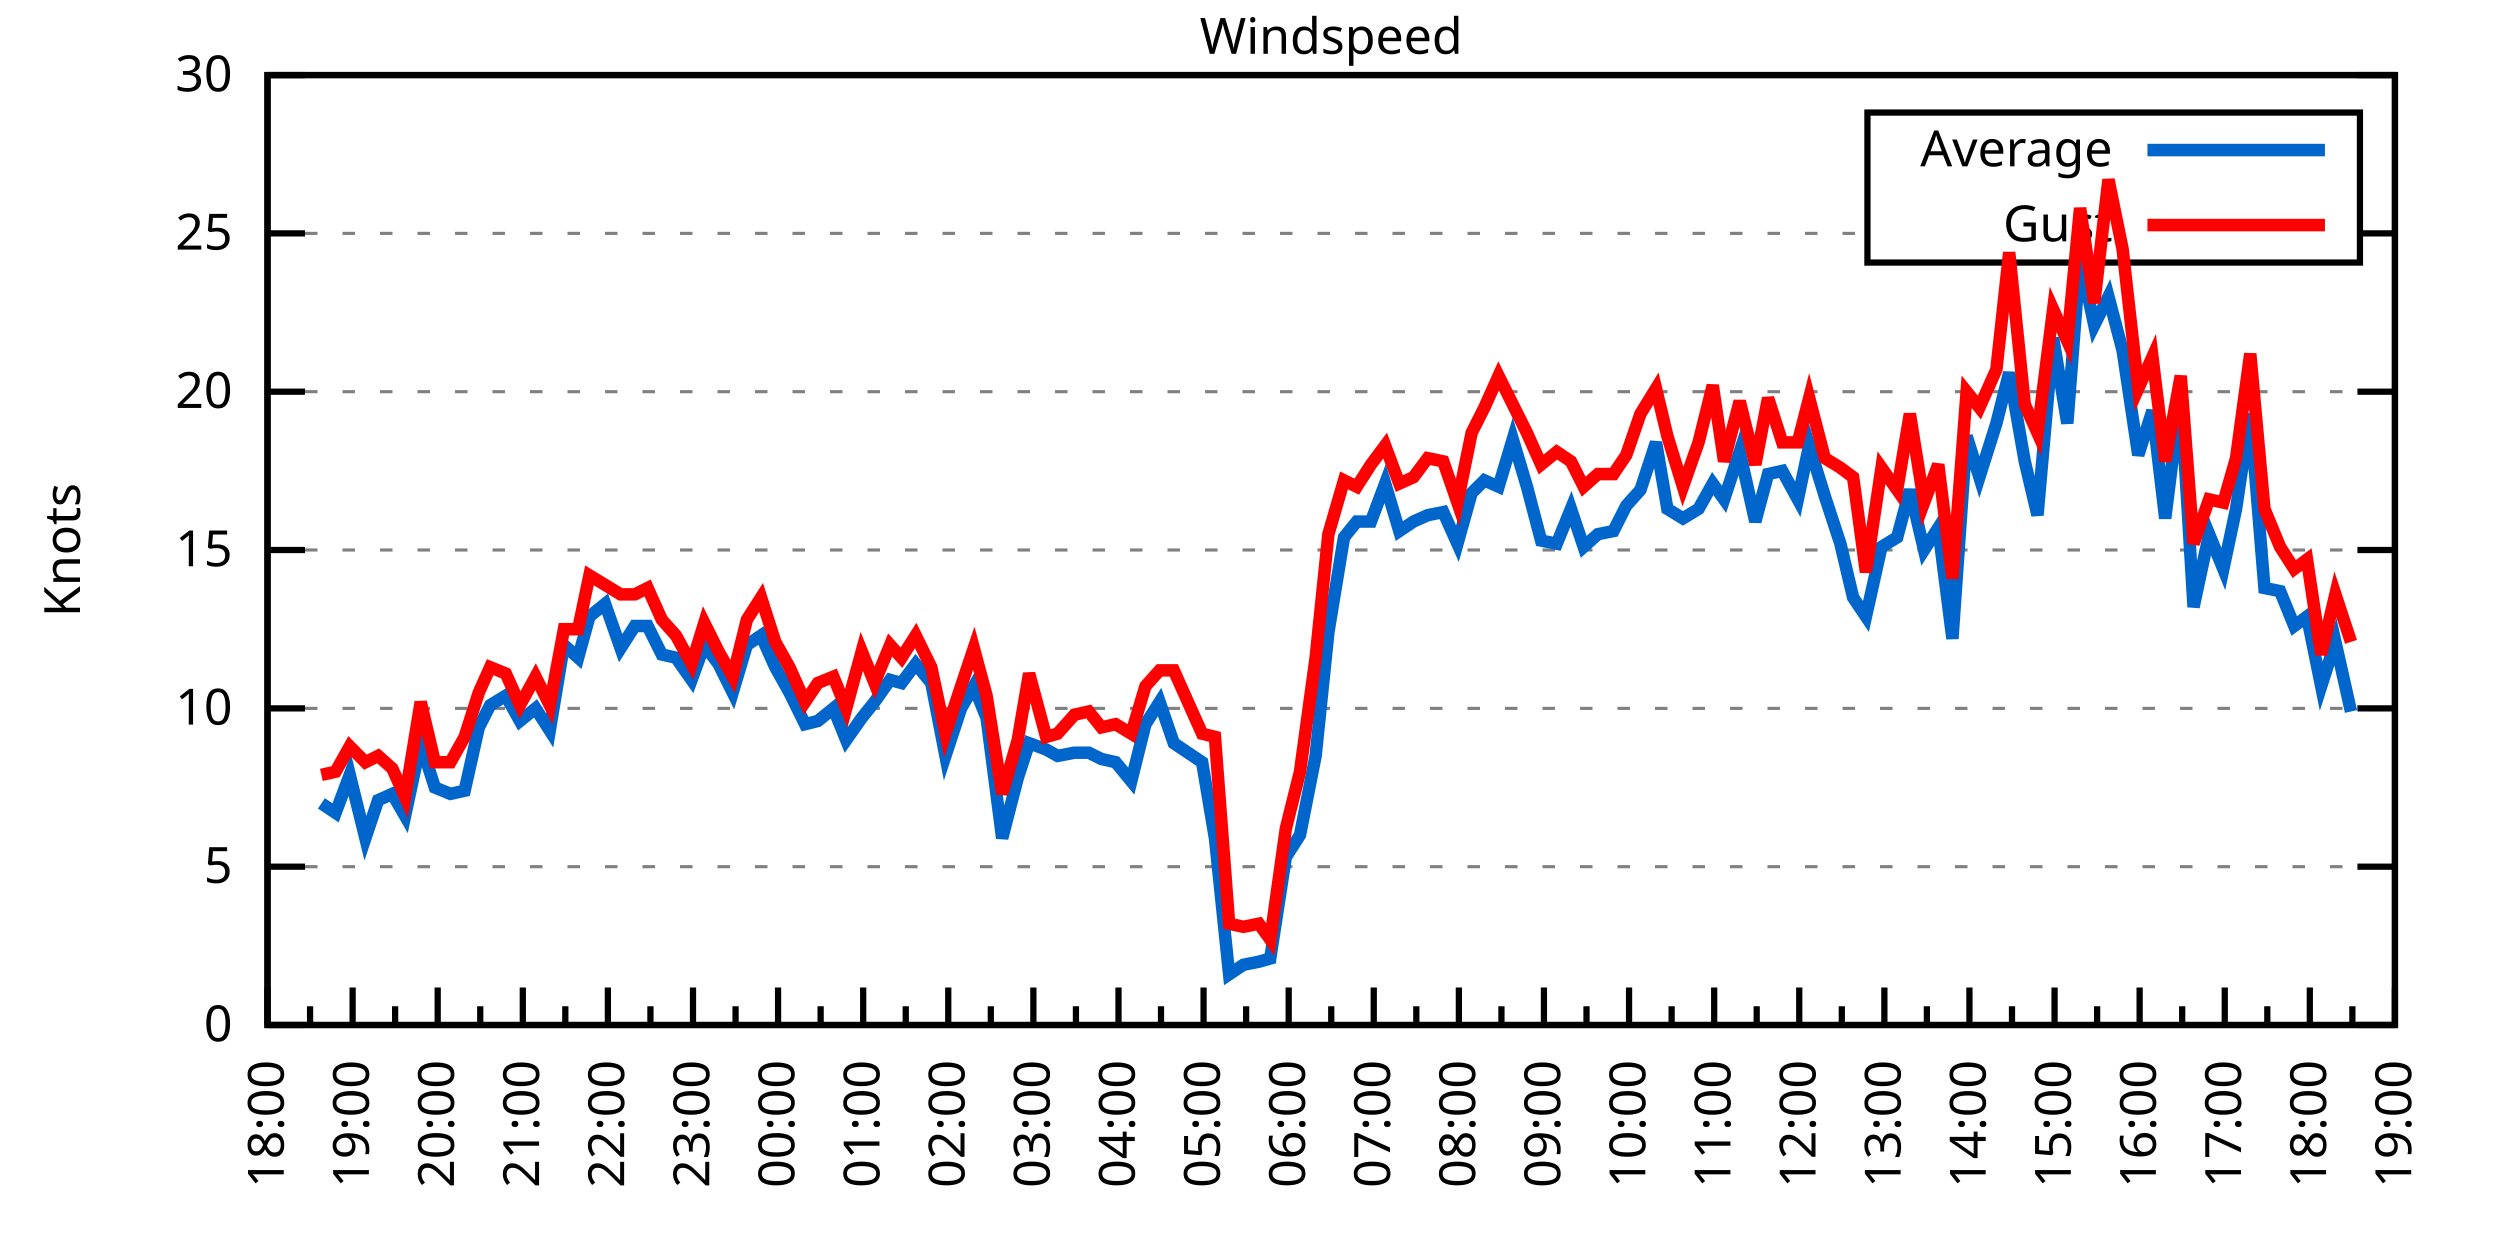
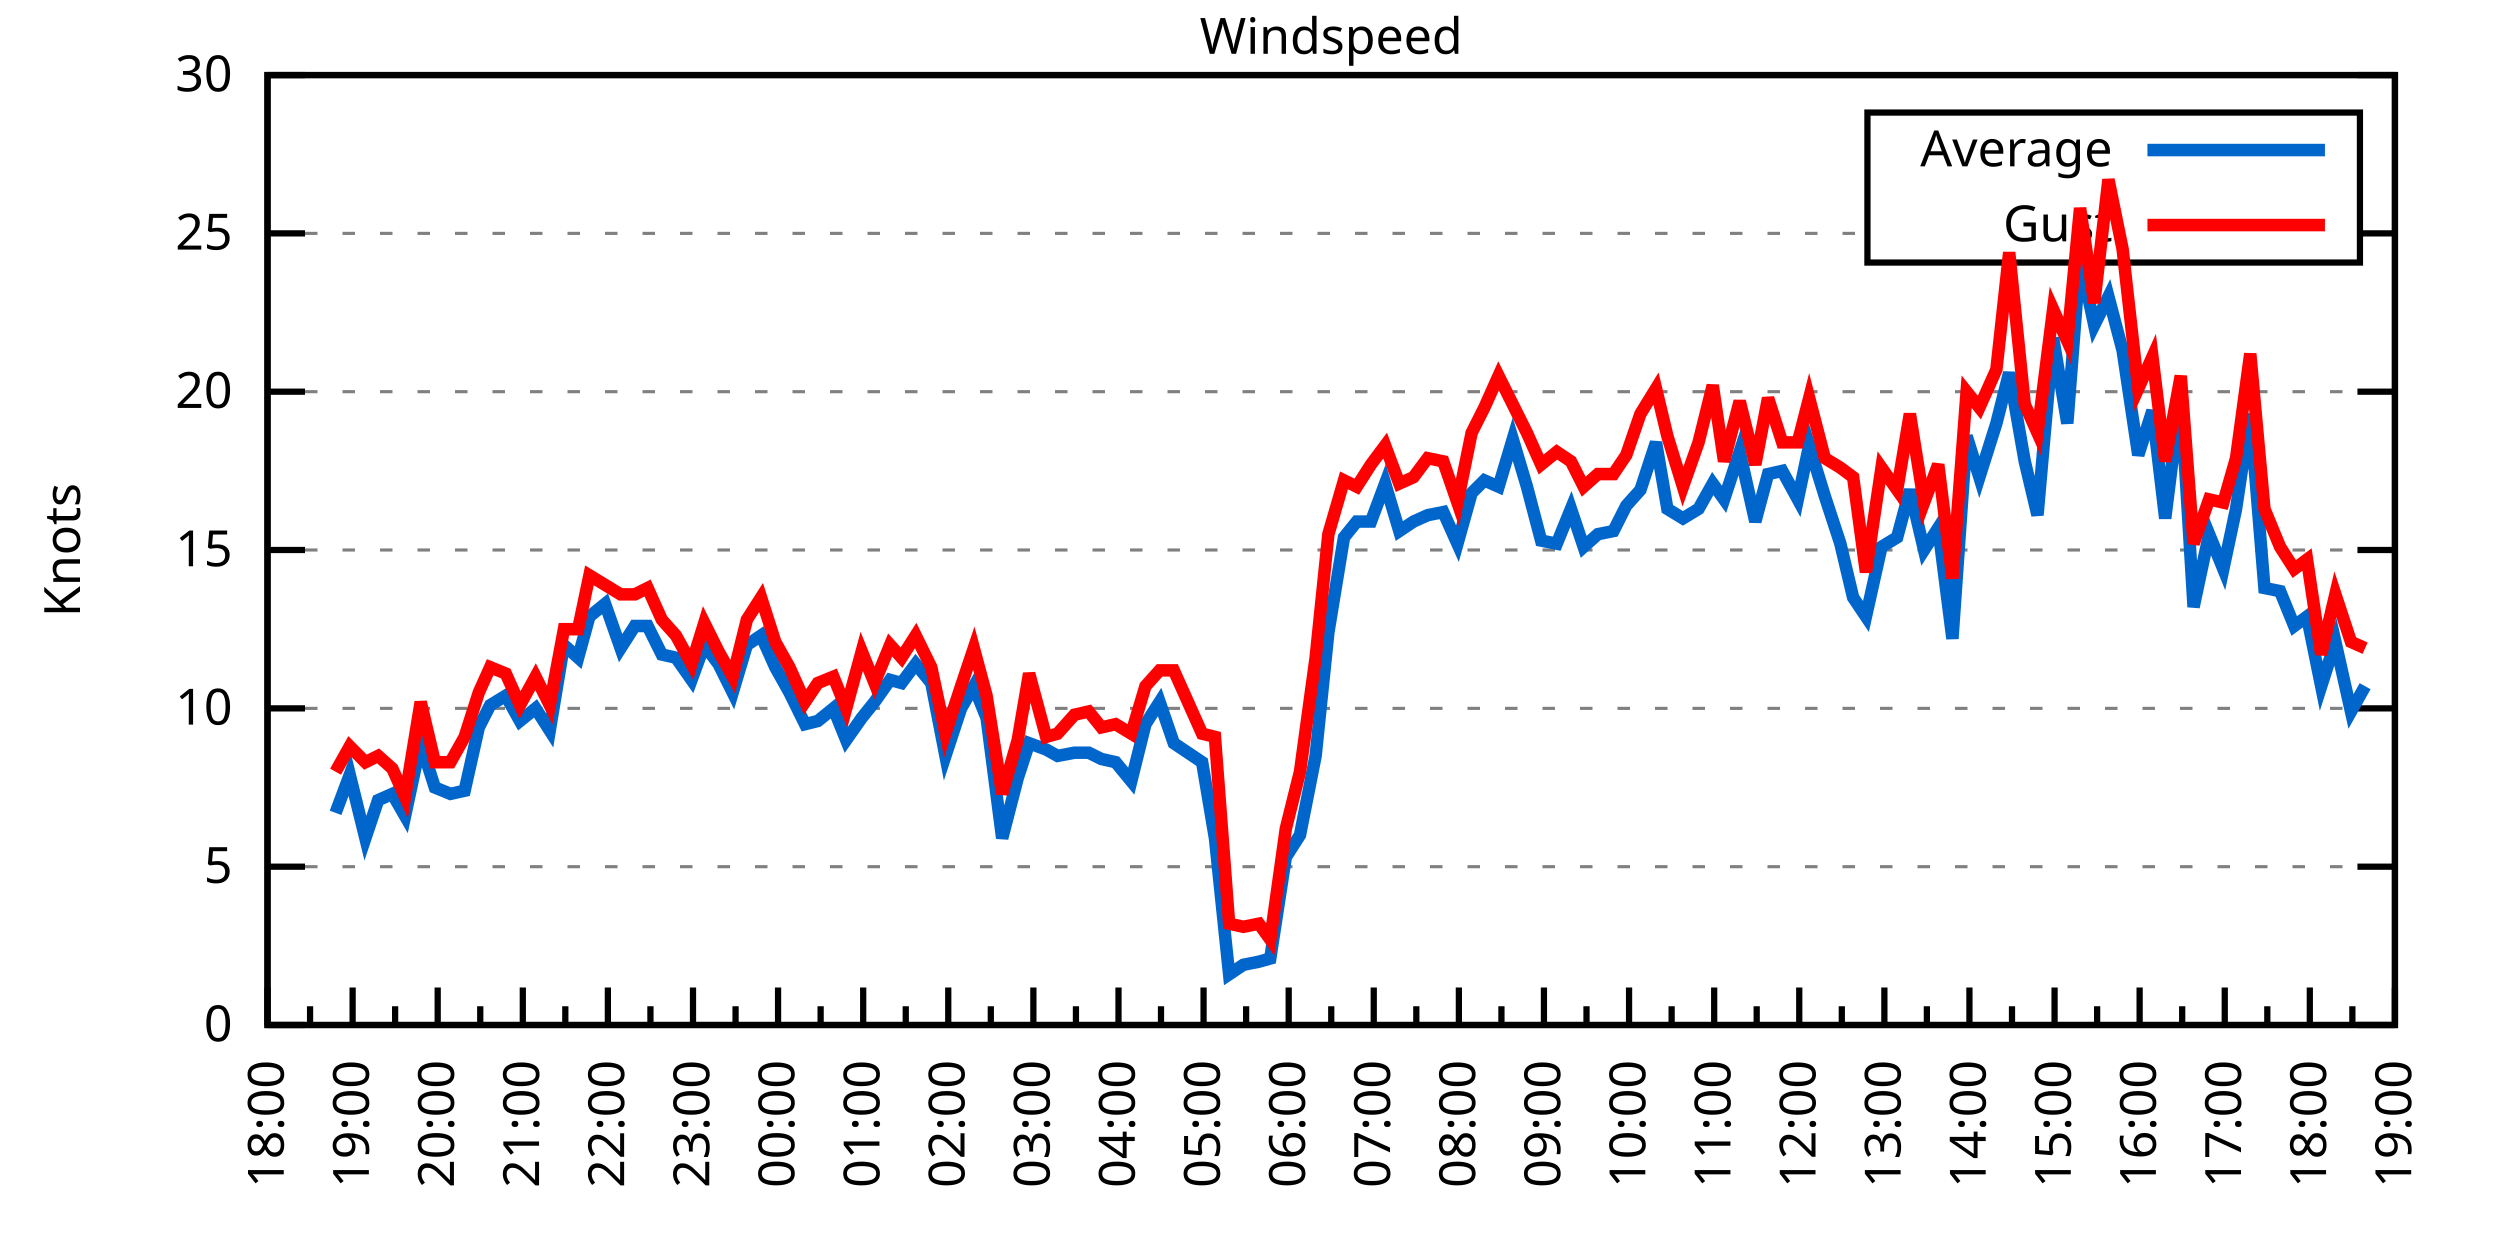
<svg xmlns="http://www.w3.org/2000/svg" xmlns:xlink="http://www.w3.org/1999/xlink" width="400" height="200" viewBox="0 0 400 200">
  <g id="gnuplot_canvas">
    <rect x="0" y="0" width="400" height="200" fill="none" />
    <defs>
      <circle id="gpDot" r="0.5" stroke-width="0.5" stroke="currentColor" />
      <path id="gpPt0" stroke-width="0.333" stroke="currentColor" d="M-1,0 h2 M0,-1 v2" />
      <path id="gpPt1" stroke-width="0.333" stroke="currentColor" d="M-1,-1 L1,1 M1,-1 L-1,1" />
      <path id="gpPt2" stroke-width="0.333" stroke="currentColor" d="M-1,0 L1,0 M0,-1 L0,1 M-1,-1 L1,1 M-1,1 L1,-1" />
      <rect id="gpPt3" stroke-width="0.333" stroke="currentColor" x="-1" y="-1" width="2" height="2" />
      <rect id="gpPt4" stroke-width="0.333" stroke="currentColor" fill="currentColor" x="-1" y="-1" width="2" height="2" />
      <circle id="gpPt5" stroke-width="0.333" stroke="currentColor" cx="0" cy="0" r="1" />
      <use xlink:href="#gpPt5" id="gpPt6" fill="currentColor" stroke="none" />
      <path id="gpPt7" stroke-width="0.333" stroke="currentColor" d="M0,-1.33 L-1.33,0.67 L1.33,0.67 z" />
      <use xlink:href="#gpPt7" id="gpPt8" fill="currentColor" stroke="none" />
      <use xlink:href="#gpPt7" id="gpPt9" stroke="currentColor" transform="rotate(180)" />
      <use xlink:href="#gpPt9" id="gpPt10" fill="currentColor" stroke="none" />
      <use xlink:href="#gpPt3" id="gpPt11" stroke="currentColor" transform="rotate(45)" />
      <use xlink:href="#gpPt11" id="gpPt12" fill="currentColor" stroke="none" />
      <path id="gpPt13" stroke-width="0.333" stroke="currentColor" d="M0,1.330 L1.265,0.411 L0.782,-1.067 L-0.782,-1.076 L-1.265,0.411 z" />
      <use xlink:href="#gpPt13" id="gpPt14" fill="currentColor" stroke="none" />
      <filter id="textbox" filterUnits="objectBoundingBox" x="0" y="0" height="1" width="1">
        <feFlood flood-color="white" flood-opacity="1" result="bgnd" />
        <feComposite in="SourceGraphic" in2="bgnd" operator="atop" />
      </filter>
      <filter id="greybox" filterUnits="objectBoundingBox" x="0" y="0" height="1" width="1">
        <feFlood flood-color="lightgrey" flood-opacity="1" result="grey" />
        <feComposite in="SourceGraphic" in2="grey" operator="atop" />
      </filter>
    </defs>
    <g fill="none" color="white" stroke="currentColor" stroke-width="1.00" stroke-linecap="butt" stroke-linejoin="miter">
</g>
    <g fill="none" color="black" stroke="currentColor" stroke-width="1.00" stroke-linecap="butt" stroke-linejoin="miter">
      <g stroke="none" shape-rendering="crispEdges">
        <polygon fill="rgb(255, 255, 255)" points="42.80,164.00 383.18,164.00 383.18,12.02 42.80,12.02 " />
      </g>
    </g>
    <g fill="none" color="black" stroke="currentColor" stroke-width="1.00" stroke-linecap="butt" stroke-linejoin="miter">
</g>
    <g fill="none" color="black" stroke="black" stroke-width="0.50" stroke-linecap="butt" stroke-linejoin="miter">
</g>
    <g fill="none" color="gray" stroke="currentColor" stroke-width="0.50" stroke-linecap="butt" stroke-linejoin="miter">
      <path stroke="gray" stroke-dasharray="2,4" class="gridline" d="M42.80,164.00 L383.19,164.00  " />
    </g>
    <g fill="none" color="gray" stroke="gray" stroke-width="1.00" stroke-linecap="butt" stroke-linejoin="miter">
</g>
    <g fill="none" color="black" stroke="currentColor" stroke-width="1.00" stroke-linecap="butt" stroke-linejoin="miter">
      <path stroke="black" d="M42.80,164.00 L48.80,164.00 M383.19,164.00 L377.19,164.00  " />
      <g transform="translate(37.20,166.60)" stroke="none" fill="black" font-family="Sans" font-size="8.00" text-anchor="end">
        <text>
          <tspan font-family="Sans"> 0</tspan>
        </text>
      </g>
    </g>
    <g fill="none" color="black" stroke="currentColor" stroke-width="1.00" stroke-linecap="butt" stroke-linejoin="miter">
</g>
    <g fill="none" color="black" stroke="black" stroke-width="0.50" stroke-linecap="butt" stroke-linejoin="miter">
</g>
    <g fill="none" color="gray" stroke="currentColor" stroke-width="0.50" stroke-linecap="butt" stroke-linejoin="miter">
      <path stroke="gray" stroke-dasharray="2,4" class="gridline" d="M42.80,138.67 L383.19,138.67  " />
    </g>
    <g fill="none" color="gray" stroke="gray" stroke-width="1.00" stroke-linecap="butt" stroke-linejoin="miter">
</g>
    <g fill="none" color="black" stroke="currentColor" stroke-width="1.00" stroke-linecap="butt" stroke-linejoin="miter">
      <path stroke="black" d="M42.80,138.67 L48.80,138.67 M383.19,138.67 L377.19,138.67  " />
      <g transform="translate(37.20,141.27)" stroke="none" fill="black" font-family="Sans" font-size="8.00" text-anchor="end">
        <text>
          <tspan font-family="Sans"> 5</tspan>
        </text>
      </g>
    </g>
    <g fill="none" color="black" stroke="currentColor" stroke-width="1.00" stroke-linecap="butt" stroke-linejoin="miter">
</g>
    <g fill="none" color="black" stroke="black" stroke-width="0.50" stroke-linecap="butt" stroke-linejoin="miter">
</g>
    <g fill="none" color="gray" stroke="currentColor" stroke-width="0.50" stroke-linecap="butt" stroke-linejoin="miter">
      <path stroke="gray" stroke-dasharray="2,4" class="gridline" d="M42.80,113.34 L383.19,113.34  " />
    </g>
    <g fill="none" color="gray" stroke="gray" stroke-width="1.00" stroke-linecap="butt" stroke-linejoin="miter">
</g>
    <g fill="none" color="black" stroke="currentColor" stroke-width="1.00" stroke-linecap="butt" stroke-linejoin="miter">
      <path stroke="black" d="M42.80,113.34 L48.80,113.34 M383.19,113.34 L377.19,113.34  " />
      <g transform="translate(37.20,115.94)" stroke="none" fill="black" font-family="Sans" font-size="8.00" text-anchor="end">
        <text>
          <tspan font-family="Sans"> 10</tspan>
        </text>
      </g>
    </g>
    <g fill="none" color="black" stroke="currentColor" stroke-width="1.00" stroke-linecap="butt" stroke-linejoin="miter">
</g>
    <g fill="none" color="black" stroke="black" stroke-width="0.50" stroke-linecap="butt" stroke-linejoin="miter">
</g>
    <g fill="none" color="gray" stroke="currentColor" stroke-width="0.50" stroke-linecap="butt" stroke-linejoin="miter">
      <path stroke="gray" stroke-dasharray="2,4" class="gridline" d="M42.80,88.00 L383.19,88.00  " />
    </g>
    <g fill="none" color="gray" stroke="gray" stroke-width="1.00" stroke-linecap="butt" stroke-linejoin="miter">
</g>
    <g fill="none" color="black" stroke="currentColor" stroke-width="1.00" stroke-linecap="butt" stroke-linejoin="miter">
      <path stroke="black" d="M42.80,88.00 L48.80,88.00 M383.19,88.00 L377.19,88.00  " />
      <g transform="translate(37.20,90.60)" stroke="none" fill="black" font-family="Sans" font-size="8.00" text-anchor="end">
        <text>
          <tspan font-family="Sans"> 15</tspan>
        </text>
      </g>
    </g>
    <g fill="none" color="black" stroke="currentColor" stroke-width="1.00" stroke-linecap="butt" stroke-linejoin="miter">
</g>
    <g fill="none" color="black" stroke="black" stroke-width="0.50" stroke-linecap="butt" stroke-linejoin="miter">
</g>
    <g fill="none" color="gray" stroke="currentColor" stroke-width="0.50" stroke-linecap="butt" stroke-linejoin="miter">
      <path stroke="gray" stroke-dasharray="2,4" class="gridline" d="M42.80,62.67 L383.19,62.67  " />
    </g>
    <g fill="none" color="gray" stroke="gray" stroke-width="1.00" stroke-linecap="butt" stroke-linejoin="miter">
</g>
    <g fill="none" color="black" stroke="currentColor" stroke-width="1.00" stroke-linecap="butt" stroke-linejoin="miter">
      <path stroke="black" d="M42.80,62.67 L48.80,62.67 M383.19,62.67 L377.19,62.67  " />
      <g transform="translate(37.20,65.27)" stroke="none" fill="black" font-family="Sans" font-size="8.00" text-anchor="end">
        <text>
          <tspan font-family="Sans"> 20</tspan>
        </text>
      </g>
    </g>
    <g fill="none" color="black" stroke="currentColor" stroke-width="1.00" stroke-linecap="butt" stroke-linejoin="miter">
</g>
    <g fill="none" color="black" stroke="black" stroke-width="0.50" stroke-linecap="butt" stroke-linejoin="miter">
</g>
    <g fill="none" color="gray" stroke="currentColor" stroke-width="0.50" stroke-linecap="butt" stroke-linejoin="miter">
      <path stroke="gray" stroke-dasharray="2,4" class="gridline" d="M42.80,37.34 L298.79,37.34 M377.59,37.34 L383.19,37.34  " />
    </g>
    <g fill="none" color="gray" stroke="gray" stroke-width="1.00" stroke-linecap="butt" stroke-linejoin="miter">
</g>
    <g fill="none" color="black" stroke="currentColor" stroke-width="1.00" stroke-linecap="butt" stroke-linejoin="miter">
      <path stroke="black" d="M42.80,37.34 L48.80,37.34 M383.19,37.34 L377.19,37.34  " />
      <g transform="translate(37.20,39.94)" stroke="none" fill="black" font-family="Sans" font-size="8.00" text-anchor="end">
        <text>
          <tspan font-family="Sans"> 25</tspan>
        </text>
      </g>
    </g>
    <g fill="none" color="black" stroke="currentColor" stroke-width="1.00" stroke-linecap="butt" stroke-linejoin="miter">
</g>
    <g fill="none" color="black" stroke="black" stroke-width="0.50" stroke-linecap="butt" stroke-linejoin="miter">
</g>
    <g fill="none" color="gray" stroke="currentColor" stroke-width="0.50" stroke-linecap="butt" stroke-linejoin="miter">
      <path stroke="gray" stroke-dasharray="2,4" class="gridline" d="M42.80,12.01 L383.19,12.01  " />
    </g>
    <g fill="none" color="gray" stroke="gray" stroke-width="1.00" stroke-linecap="butt" stroke-linejoin="miter">
</g>
    <g fill="none" color="black" stroke="currentColor" stroke-width="1.00" stroke-linecap="butt" stroke-linejoin="miter">
      <path stroke="black" d="M42.80,12.01 L48.80,12.01 M383.19,12.01 L377.19,12.01  " />
      <g transform="translate(37.20,14.61)" stroke="none" fill="black" font-family="Sans" font-size="8.00" text-anchor="end">
        <text>
          <tspan font-family="Sans"> 30</tspan>
        </text>
      </g>
    </g>
    <g fill="none" color="black" stroke="currentColor" stroke-width="1.00" stroke-linecap="butt" stroke-linejoin="miter">
      <path stroke="black" d="M42.80,164.00 L42.80,158.00  " />
      <g transform="translate(45.40,169.60) rotate(270)" stroke="none" fill="black" font-family="Sans" font-size="8.00" text-anchor="end">
        <text>
          <tspan font-family="Sans">18:00</tspan>
        </text>
      </g>
    </g>
    <g fill="none" color="black" stroke="currentColor" stroke-width="1.00" stroke-linecap="butt" stroke-linejoin="miter">
      <path stroke="black" d="M49.61,164.00 L49.61,161.00 M56.42,164.00 L56.42,158.00  " />
      <g transform="translate(59.02,169.60) rotate(270)" stroke="none" fill="black" font-family="Sans" font-size="8.00" text-anchor="end">
        <text>
          <tspan font-family="Sans">19:00</tspan>
        </text>
      </g>
    </g>
    <g fill="none" color="black" stroke="currentColor" stroke-width="1.00" stroke-linecap="butt" stroke-linejoin="miter">
      <path stroke="black" d="M63.22,164.00 L63.22,161.00 M70.03,164.00 L70.03,158.00  " />
      <g transform="translate(72.63,169.60) rotate(270)" stroke="none" fill="black" font-family="Sans" font-size="8.00" text-anchor="end">
        <text>
          <tspan font-family="Sans">20:00</tspan>
        </text>
      </g>
    </g>
    <g fill="none" color="black" stroke="currentColor" stroke-width="1.00" stroke-linecap="butt" stroke-linejoin="miter">
      <path stroke="black" d="M76.84,164.00 L76.84,161.00 M83.65,164.00 L83.65,158.00  " />
      <g transform="translate(86.25,169.60) rotate(270)" stroke="none" fill="black" font-family="Sans" font-size="8.00" text-anchor="end">
        <text>
          <tspan font-family="Sans">21:00</tspan>
        </text>
      </g>
    </g>
    <g fill="none" color="black" stroke="currentColor" stroke-width="1.00" stroke-linecap="butt" stroke-linejoin="miter">
      <path stroke="black" d="M90.45,164.00 L90.45,161.00 M97.26,164.00 L97.26,158.00  " />
      <g transform="translate(99.86,169.60) rotate(270)" stroke="none" fill="black" font-family="Sans" font-size="8.00" text-anchor="end">
        <text>
          <tspan font-family="Sans">22:00</tspan>
        </text>
      </g>
    </g>
    <g fill="none" color="black" stroke="currentColor" stroke-width="1.00" stroke-linecap="butt" stroke-linejoin="miter">
      <path stroke="black" d="M104.07,164.00 L104.07,161.00 M110.88,164.00 L110.88,158.00  " />
      <g transform="translate(113.48,169.60) rotate(270)" stroke="none" fill="black" font-family="Sans" font-size="8.00" text-anchor="end">
        <text>
          <tspan font-family="Sans">23:00</tspan>
        </text>
      </g>
    </g>
    <g fill="none" color="black" stroke="currentColor" stroke-width="1.00" stroke-linecap="butt" stroke-linejoin="miter">
      <path stroke="black" d="M117.69,164.00 L117.69,161.00 M124.49,164.00 L124.49,158.00  " />
      <g transform="translate(127.09,169.60) rotate(270)" stroke="none" fill="black" font-family="Sans" font-size="8.00" text-anchor="end">
        <text>
          <tspan font-family="Sans">00:00</tspan>
        </text>
      </g>
    </g>
    <g fill="none" color="black" stroke="currentColor" stroke-width="1.00" stroke-linecap="butt" stroke-linejoin="miter">
      <path stroke="black" d="M131.30,164.00 L131.30,161.00 M138.11,164.00 L138.11,158.00  " />
      <g transform="translate(140.71,169.60) rotate(270)" stroke="none" fill="black" font-family="Sans" font-size="8.00" text-anchor="end">
        <text>
          <tspan font-family="Sans">01:00</tspan>
        </text>
      </g>
    </g>
    <g fill="none" color="black" stroke="currentColor" stroke-width="1.00" stroke-linecap="butt" stroke-linejoin="miter">
      <path stroke="black" d="M144.92,164.00 L144.92,161.00 M151.72,164.00 L151.72,158.00  " />
      <g transform="translate(154.32,169.60) rotate(270)" stroke="none" fill="black" font-family="Sans" font-size="8.00" text-anchor="end">
        <text>
          <tspan font-family="Sans">02:00</tspan>
        </text>
      </g>
    </g>
    <g fill="none" color="black" stroke="currentColor" stroke-width="1.00" stroke-linecap="butt" stroke-linejoin="miter">
      <path stroke="black" d="M158.53,164.00 L158.53,161.00 M165.34,164.00 L165.34,158.00  " />
      <g transform="translate(167.94,169.60) rotate(270)" stroke="none" fill="black" font-family="Sans" font-size="8.00" text-anchor="end">
        <text>
          <tspan font-family="Sans">03:00</tspan>
        </text>
      </g>
    </g>
    <g fill="none" color="black" stroke="currentColor" stroke-width="1.00" stroke-linecap="butt" stroke-linejoin="miter">
      <path stroke="black" d="M172.15,164.00 L172.15,161.00 M178.96,164.00 L178.96,158.00  " />
      <g transform="translate(181.56,169.60) rotate(270)" stroke="none" fill="black" font-family="Sans" font-size="8.00" text-anchor="end">
        <text>
          <tspan font-family="Sans">04:00</tspan>
        </text>
      </g>
    </g>
    <g fill="none" color="black" stroke="currentColor" stroke-width="1.00" stroke-linecap="butt" stroke-linejoin="miter">
      <path stroke="black" d="M185.76,164.00 L185.76,161.00 M192.57,164.00 L192.57,158.00  " />
      <g transform="translate(195.17,169.60) rotate(270)" stroke="none" fill="black" font-family="Sans" font-size="8.00" text-anchor="end">
        <text>
          <tspan font-family="Sans">05:00</tspan>
        </text>
      </g>
    </g>
    <g fill="none" color="black" stroke="currentColor" stroke-width="1.00" stroke-linecap="butt" stroke-linejoin="miter">
      <path stroke="black" d="M199.38,164.00 L199.38,161.00 M206.19,164.00 L206.19,158.00  " />
      <g transform="translate(208.79,169.60) rotate(270)" stroke="none" fill="black" font-family="Sans" font-size="8.00" text-anchor="end">
        <text>
          <tspan font-family="Sans">06:00</tspan>
        </text>
      </g>
    </g>
    <g fill="none" color="black" stroke="currentColor" stroke-width="1.00" stroke-linecap="butt" stroke-linejoin="miter">
      <path stroke="black" d="M213.00,164.00 L213.00,161.00 M219.80,164.00 L219.80,158.00  " />
      <g transform="translate(222.40,169.60) rotate(270)" stroke="none" fill="black" font-family="Sans" font-size="8.00" text-anchor="end">
        <text>
          <tspan font-family="Sans">07:00</tspan>
        </text>
      </g>
    </g>
    <g fill="none" color="black" stroke="currentColor" stroke-width="1.00" stroke-linecap="butt" stroke-linejoin="miter">
      <path stroke="black" d="M226.61,164.00 L226.61,161.00 M233.42,164.00 L233.42,158.00  " />
      <g transform="translate(236.02,169.60) rotate(270)" stroke="none" fill="black" font-family="Sans" font-size="8.00" text-anchor="end">
        <text>
          <tspan font-family="Sans">08:00</tspan>
        </text>
      </g>
    </g>
    <g fill="none" color="black" stroke="currentColor" stroke-width="1.00" stroke-linecap="butt" stroke-linejoin="miter">
      <path stroke="black" d="M240.23,164.00 L240.23,161.00 M247.03,164.00 L247.03,158.00  " />
      <g transform="translate(249.63,169.60) rotate(270)" stroke="none" fill="black" font-family="Sans" font-size="8.00" text-anchor="end">
        <text>
          <tspan font-family="Sans">09:00</tspan>
        </text>
      </g>
    </g>
    <g fill="none" color="black" stroke="currentColor" stroke-width="1.00" stroke-linecap="butt" stroke-linejoin="miter">
      <path stroke="black" d="M253.84,164.00 L253.84,161.00 M260.65,164.00 L260.65,158.00  " />
      <g transform="translate(263.25,169.60) rotate(270)" stroke="none" fill="black" font-family="Sans" font-size="8.00" text-anchor="end">
        <text>
          <tspan font-family="Sans">10:00</tspan>
        </text>
      </g>
    </g>
    <g fill="none" color="black" stroke="currentColor" stroke-width="1.00" stroke-linecap="butt" stroke-linejoin="miter">
      <path stroke="black" d="M267.46,164.00 L267.46,161.00 M274.27,164.00 L274.27,158.00  " />
      <g transform="translate(276.87,169.60) rotate(270)" stroke="none" fill="black" font-family="Sans" font-size="8.00" text-anchor="end">
        <text>
          <tspan font-family="Sans">11:00</tspan>
        </text>
      </g>
    </g>
    <g fill="none" color="black" stroke="currentColor" stroke-width="1.00" stroke-linecap="butt" stroke-linejoin="miter">
      <path stroke="black" d="M281.07,164.00 L281.07,161.00 M287.88,164.00 L287.88,158.00  " />
      <g transform="translate(290.48,169.60) rotate(270)" stroke="none" fill="black" font-family="Sans" font-size="8.00" text-anchor="end">
        <text>
          <tspan font-family="Sans">12:00</tspan>
        </text>
      </g>
    </g>
    <g fill="none" color="black" stroke="currentColor" stroke-width="1.00" stroke-linecap="butt" stroke-linejoin="miter">
      <path stroke="black" d="M294.69,164.00 L294.69,161.00 M301.50,164.00 L301.50,158.00  " />
      <g transform="translate(304.10,169.60) rotate(270)" stroke="none" fill="black" font-family="Sans" font-size="8.00" text-anchor="end">
        <text>
          <tspan font-family="Sans">13:00</tspan>
        </text>
      </g>
    </g>
    <g fill="none" color="black" stroke="currentColor" stroke-width="1.00" stroke-linecap="butt" stroke-linejoin="miter">
      <path stroke="black" d="M308.30,164.00 L308.30,161.00 M315.11,164.00 L315.11,158.00  " />
      <g transform="translate(317.71,169.60) rotate(270)" stroke="none" fill="black" font-family="Sans" font-size="8.00" text-anchor="end">
        <text>
          <tspan font-family="Sans">14:00</tspan>
        </text>
      </g>
    </g>
    <g fill="none" color="black" stroke="currentColor" stroke-width="1.00" stroke-linecap="butt" stroke-linejoin="miter">
      <path stroke="black" d="M321.92,164.00 L321.92,161.00 M328.73,164.00 L328.73,158.00  " />
      <g transform="translate(331.33,169.60) rotate(270)" stroke="none" fill="black" font-family="Sans" font-size="8.00" text-anchor="end">
        <text>
          <tspan font-family="Sans">15:00</tspan>
        </text>
      </g>
    </g>
    <g fill="none" color="black" stroke="currentColor" stroke-width="1.00" stroke-linecap="butt" stroke-linejoin="miter">
      <path stroke="black" d="M335.54,164.00 L335.54,161.00 M342.34,164.00 L342.34,158.00  " />
      <g transform="translate(344.94,169.60) rotate(270)" stroke="none" fill="black" font-family="Sans" font-size="8.00" text-anchor="end">
        <text>
          <tspan font-family="Sans">16:00</tspan>
        </text>
      </g>
    </g>
    <g fill="none" color="black" stroke="currentColor" stroke-width="1.00" stroke-linecap="butt" stroke-linejoin="miter">
      <path stroke="black" d="M349.15,164.00 L349.15,161.00 M355.96,164.00 L355.96,158.00  " />
      <g transform="translate(358.56,169.60) rotate(270)" stroke="none" fill="black" font-family="Sans" font-size="8.00" text-anchor="end">
        <text>
          <tspan font-family="Sans">17:00</tspan>
        </text>
      </g>
    </g>
    <g fill="none" color="black" stroke="currentColor" stroke-width="1.00" stroke-linecap="butt" stroke-linejoin="miter">
      <path stroke="black" d="M362.77,164.00 L362.77,161.00 M369.57,164.00 L369.57,158.00  " />
      <g transform="translate(372.17,169.60) rotate(270)" stroke="none" fill="black" font-family="Sans" font-size="8.00" text-anchor="end">
        <text>
          <tspan font-family="Sans">18:00</tspan>
        </text>
      </g>
    </g>
    <g fill="none" color="black" stroke="currentColor" stroke-width="1.00" stroke-linecap="butt" stroke-linejoin="miter">
      <path stroke="black" d="M376.38,164.00 L376.38,161.00 M383.19,164.00 L383.19,158.00  " />
      <g transform="translate(385.79,169.60) rotate(270)" stroke="none" fill="black" font-family="Sans" font-size="8.00" text-anchor="end">
        <text>
          <tspan font-family="Sans">19:00</tspan>
        </text>
      </g>
    </g>
    <g fill="none" color="black" stroke="currentColor" stroke-width="1.00" stroke-linecap="butt" stroke-linejoin="miter">
</g>
    <g fill="none" color="black" stroke="currentColor" stroke-width="1.00" stroke-linecap="butt" stroke-linejoin="miter">
      <path stroke="black" d="M42.80,12.01 L42.80,164.00 L383.19,164.00 L383.19,12.01 L42.80,12.01 Z  " />
    </g>
    <g fill="none" color="black" stroke="currentColor" stroke-width="1.00" stroke-linecap="butt" stroke-linejoin="miter">
      <g transform="translate(12.80,88.01) rotate(270)" stroke="none" fill="black" font-family="Sans" font-size="8.00" text-anchor="middle">
        <text>
          <tspan font-family="Sans">Knots</tspan>
        </text>
      </g>
    </g>
    <g fill="none" color="black" stroke="currentColor" stroke-width="1.00" stroke-linecap="butt" stroke-linejoin="miter">
</g>
    <g fill="none" color="black" stroke="currentColor" stroke-width="1.00" stroke-linecap="butt" stroke-linejoin="miter">
      <path stroke="black" d="M298.79,42.01 L298.79,18.01 L377.59,18.01 L377.59,42.01 L298.79,42.01 Z  " />
    </g>
    <g id="Windspeed_plot_1">
      <g fill="none" color="white" stroke="black" stroke-width="2.00" stroke-linecap="butt" stroke-linejoin="miter">
</g>
      <g fill="none" color="black" stroke="currentColor" stroke-width="2.00" stroke-linecap="butt" stroke-linejoin="miter">
        <g transform="translate(337.99,26.61)" stroke="none" fill="black" font-family="Sans" font-size="8.00" text-anchor="end">
          <text>
            <tspan font-family="Sans">Average</tspan>
          </text>
        </g>
      </g>
      <g fill="none" color="black" stroke="currentColor" stroke-width="2.00" stroke-linecap="butt" stroke-linejoin="miter">
-         <path stroke="rgb(  0, 102, 204)" d="M343.59,24.01 L371.99,24.01 M51.42,128.54 L53.69,130.06 L55.96,123.98 L58.46,134.11 L60.50,128.03 L62.77,127.02   L64.81,130.56 L67.31,118.91 L69.58,126.00 L72.07,127.02 L74.34,126.51 L76.61,116.38 L78.43,112.83 L80.92,111.31   L83.19,115.36 L85.69,113.34 L87.96,116.88 L90.23,103.20 L92.50,105.23 L94.31,98.64 L96.81,96.62 L99.30,103.71   L101.57,100.16 L103.62,100.16 L105.89,104.72 L108.15,105.23 L110.65,108.78 L112.69,103.20 L114.96,106.24 L117.23,110.80   L119.50,103.20 L121.77,101.68 L124.04,106.75 L126.31,110.80 L128.81,115.87 L130.85,115.36 L133.34,113.34 L135.39,118.40   L137.88,114.86 L139.92,112.32 L142.42,108.78 L144.24,109.28 L146.51,106.24 L149.00,109.28 L151.27,120.94 L153.77,113.34   L155.81,109.79 L157.85,114.86 L160.35,134.11 L162.84,124.48 L164.66,118.91 L167.38,119.92 L169.20,120.94 L171.92,120.43   L174.19,120.43 L176.23,121.44 L178.50,121.95 L181.00,124.99 L183.27,115.87 L185.54,112.32 L187.81,118.91 L192.34,121.95   L194.39,134.11 L196.66,155.89 L198.93,154.37 L201.42,153.87 L203.24,153.36 L205.73,137.15 L208.00,133.60 L210.50,120.94   L212.54,101.18 L215.04,85.98 L217.08,83.45 L219.35,83.45 L221.62,77.37 L223.89,84.97 L226.16,83.45 L228.43,82.43   L230.92,81.93 L233.19,86.99 L235.46,78.89 L237.50,76.86 L239.77,77.87 L242.04,70.27 L244.31,77.87 L246.58,86.49   L249.08,86.99 L251.35,81.42 L253.39,87.50 L255.66,85.47 L258.15,84.97 L260.20,80.91 L262.47,78.38 L264.96,70.78   L266.78,81.42 L269.27,82.94 L271.77,81.42 L274.04,77.37 L275.85,79.90 L278.35,72.30 L280.85,83.45 L282.89,75.85   L285.16,75.34 L287.65,79.90 L289.47,71.29 L291.97,79.39 L294.46,86.99 L296.50,95.60 L298.55,98.64 L301.04,87.50   L303.54,85.98 L305.58,78.38 L307.85,88.00 L310.12,84.46 L312.39,102.19 L314.66,69.77 L316.70,76.35 L319.42,67.74   L321.47,59.63 L323.96,73.82 L326.00,82.43 L328.50,54.06 L330.77,67.74 L332.81,41.39 L335.08,52.03 L337.35,47.47   L339.62,56.09 L342.12,72.81 L344.39,65.71 L346.43,82.94 L348.92,63.18 L350.97,97.12 L353.46,85.47 L355.73,91.04   L357.77,81.42 L360.04,66.22 L362.31,94.08 L364.81,94.59 L367.08,100.16 L369.12,98.64 L371.39,109.79 L373.66,102.70   L376.16,113.84  " />
+         <path stroke="rgb(  0, 102, 204)" d="M343.59,24.01 L371.99,24.01 M53.69,130.06 L55.96,123.98 L58.46,134.11 L60.50,128.03 L62.77,127.02 L64.81,130.56   L67.31,118.91 L69.58,126.00 L72.07,127.02 L74.34,126.51 L76.61,116.38 L78.43,112.83 L80.92,111.31 L83.19,115.36   L85.69,113.34 L87.96,116.88 L90.23,103.20 L92.50,105.23 L94.31,98.64 L96.81,96.62 L99.30,103.71 L101.57,100.16   L103.62,100.16 L105.89,104.72 L108.15,105.23 L110.65,108.78 L112.69,103.20 L114.96,106.24 L117.23,110.80 L119.50,103.20   L121.77,101.68 L124.04,106.75 L126.31,110.80 L128.81,115.87 L130.85,115.36 L133.34,113.34 L135.39,118.40 L137.88,114.86   L139.92,112.32 L142.42,108.78 L144.24,109.28 L146.51,106.24 L149.00,109.28 L151.27,120.94 L153.77,113.34 L155.81,109.79   L157.85,114.86 L160.35,134.11 L162.84,124.48 L164.66,118.91 L167.38,119.92 L169.20,120.94 L171.92,120.43 L174.19,120.43   L176.23,121.44 L178.50,121.95 L181.00,124.99 L183.27,115.87 L185.54,112.32 L187.81,118.91 L192.34,121.95 L194.39,134.11   L196.66,155.89 L198.93,154.37 L201.42,153.87 L203.24,153.36 L205.73,137.15 L208.00,133.60 L210.50,120.94 L212.54,101.18   L215.04,85.98 L217.08,83.45 L219.35,83.45 L221.62,77.37 L223.89,84.97 L226.16,83.45 L228.43,82.43 L230.92,81.93   L233.19,86.99 L235.46,78.89 L237.50,76.86 L239.77,77.87 L242.04,70.27 L244.31,77.87 L246.58,86.49 L249.08,86.99   L251.35,81.42 L253.39,87.50 L255.66,85.47 L258.15,84.97 L260.20,80.91 L262.47,78.38 L264.96,70.78 L266.78,81.42   L269.27,82.94 L271.77,81.42 L274.04,77.37 L275.85,79.90 L278.35,72.30 L280.85,83.45 L282.89,75.85 L285.16,75.34   L287.65,79.90 L289.47,71.29 L291.97,79.39 L294.46,86.99 L296.50,95.60 L298.55,98.64 L301.04,87.50 L303.54,85.98   L305.58,78.38 L307.85,88.00 L310.12,84.46 L312.39,102.19 L314.66,69.77 L316.70,76.35 L319.42,67.74 L321.47,59.63   L323.96,73.82 L326.00,82.43 L328.50,54.06 L330.77,67.74 L332.81,41.39 L335.08,52.03 L337.35,47.47 L339.62,56.09   L342.12,72.81 L344.39,65.71 L346.43,82.94 L348.92,63.18 L350.97,97.12 L353.46,85.47 L355.73,91.04 L357.77,81.42   L360.04,66.22 L362.31,94.08 L364.81,94.59 L367.08,100.16 L369.12,98.64 L371.39,109.79 L373.66,102.70 L376.16,113.84   L378.42,109.79  " />
      </g>
    </g>
    <g id="Windspeed_plot_2">
      <g fill="none" color="black" stroke="currentColor" stroke-width="2.00" stroke-linecap="butt" stroke-linejoin="miter">
        <g transform="translate(337.99,38.61)" stroke="none" fill="black" font-family="Sans" font-size="8.00" text-anchor="end">
          <text>
            <tspan font-family="Sans">Gust</tspan>
          </text>
        </g>
      </g>
      <g fill="none" color="black" stroke="currentColor" stroke-width="2.00" stroke-linecap="butt" stroke-linejoin="miter">
-         <path stroke="rgb(255,   0,   0)" d="M343.59,36.01 L371.99,36.01 M51.42,123.98 L53.69,123.47 L55.96,119.42 L58.46,121.95 L60.50,120.94 L62.77,122.96   L64.81,127.52 L67.31,112.32 L69.58,121.95 L72.07,121.95 L74.34,117.90 L76.61,110.80 L78.43,106.75 L80.92,107.76   L83.19,112.83 L85.69,108.27 L87.96,112.83 L90.23,100.67 L92.50,100.67 L94.31,92.06 L96.81,93.58 L99.30,95.10   L101.57,95.10 L103.62,94.08 L105.89,99.15 L108.15,101.68 L110.65,106.24 L112.69,99.66 L114.96,104.22 L117.23,108.27   L119.50,99.15 L121.77,95.60 L124.04,102.70 L126.31,106.75 L128.81,112.32 L130.85,109.28 L133.34,108.27 L135.39,113.34   L137.88,104.22 L139.92,109.28 L142.42,103.20 L144.24,105.23 L146.51,101.68 L149.00,106.75 L151.27,117.39 L153.77,109.79   L155.81,103.71 L157.85,111.31 L160.35,127.02 L162.84,118.40 L164.66,107.76 L167.38,117.90 L169.20,117.39 L171.92,114.35   L174.19,113.84 L176.23,116.38 L178.50,115.87 L181.00,117.39 L183.27,109.79 L185.54,107.26 L187.81,107.26 L192.34,117.39   L194.39,117.90 L196.66,147.79 L198.93,148.29 L201.42,147.79 L203.24,150.32 L205.73,132.59 L208.00,123.47 L210.50,105.23   L212.54,85.47 L215.04,76.86 L217.08,77.87 L219.35,74.33 L221.62,71.29 L223.89,77.37 L226.16,76.35 L228.43,73.31   L230.92,73.82 L233.19,80.41 L235.46,69.26 L237.50,65.21 L239.77,60.14 L242.04,64.70 L244.31,69.26 L246.58,74.33   L249.08,72.30 L251.35,73.82 L253.39,77.87 L255.66,75.85 L258.15,75.85 L260.20,72.81 L262.47,66.22 L264.96,62.17   L266.78,69.77 L269.27,77.87 L271.77,70.78 L274.04,61.66 L275.85,73.82 L278.35,64.19 L280.85,74.33 L282.89,63.69   L285.16,70.78 L287.65,70.78 L289.47,63.69 L291.97,73.31 L294.46,74.83 L296.50,76.35 L298.55,91.55 L301.04,74.83   L303.54,78.38 L305.58,66.22 L307.85,80.41 L310.12,74.33 L312.39,92.56 L314.66,62.67 L316.70,65.21 L319.42,59.13   L321.47,40.38 L323.96,64.70 L326.00,69.26 L328.50,49.50 L330.77,54.57 L332.81,33.29 L335.08,48.49 L337.35,28.73   L339.62,39.87 L342.12,62.17 L344.39,57.10 L346.43,73.82 L348.92,60.14 L350.97,86.99 L353.46,79.90 L355.73,80.41   L357.77,73.31 L360.04,56.59 L362.31,81.42 L364.81,87.50 L367.08,91.04 L369.12,89.52 L371.39,104.72 L373.66,95.10   L376.16,102.70  " />
+         <path stroke="rgb(255,   0,   0)" d="M343.59,36.01 L371.99,36.01 M53.69,123.47 L55.96,119.42 L58.46,121.95 L60.50,120.94 L62.77,122.96 L64.81,127.52   L67.31,112.32 L69.58,121.95 L72.07,121.95 L74.34,117.90 L76.61,110.80 L78.43,106.75 L80.92,107.76 L83.19,112.83   L85.69,108.27 L87.96,112.83 L90.23,100.67 L92.50,100.67 L94.31,92.06 L96.81,93.58 L99.30,95.10 L101.57,95.10   L103.62,94.08 L105.89,99.15 L108.15,101.68 L110.65,106.24 L112.69,99.66 L114.96,104.22 L117.23,108.27 L119.50,99.15   L121.77,95.60 L124.04,102.70 L126.31,106.75 L128.81,112.32 L130.85,109.28 L133.34,108.27 L135.39,113.34 L137.88,104.22   L139.92,109.28 L142.42,103.20 L144.24,105.23 L146.51,101.68 L149.00,106.75 L151.27,117.39 L153.77,109.79 L155.81,103.71   L157.85,111.31 L160.35,127.02 L162.84,118.40 L164.66,107.76 L167.38,117.90 L169.20,117.39 L171.92,114.35 L174.19,113.84   L176.23,116.38 L178.50,115.87 L181.00,117.39 L183.27,109.79 L185.54,107.26 L187.81,107.26 L192.34,117.39 L194.39,117.90   L196.66,147.79 L198.93,148.29 L201.42,147.79 L203.24,150.32 L205.73,132.59 L208.00,123.47 L210.50,105.23 L212.54,85.47   L215.04,76.86 L217.08,77.87 L219.35,74.33 L221.62,71.29 L223.89,77.37 L226.16,76.35 L228.43,73.31 L230.92,73.82   L233.19,80.41 L235.46,69.26 L237.50,65.21 L239.77,60.14 L242.04,64.70 L244.31,69.26 L246.58,74.33 L249.08,72.30   L251.35,73.82 L253.39,77.87 L255.66,75.85 L258.15,75.85 L260.20,72.81 L262.47,66.22 L264.96,62.17 L266.78,69.77   L269.27,77.87 L271.77,70.78 L274.04,61.66 L275.85,73.82 L278.35,64.19 L280.85,74.33 L282.89,63.69 L285.16,70.78   L287.65,70.78 L289.47,63.69 L291.97,73.31 L294.46,74.83 L296.50,76.35 L298.55,91.55 L301.04,74.83 L303.54,78.38   L305.58,66.22 L307.85,80.41 L310.12,74.33 L312.39,92.56 L314.66,62.67 L316.70,65.21 L319.42,59.13 L321.47,40.38   L323.96,64.70 L326.00,69.26 L328.50,49.50 L330.77,54.57 L332.81,33.29 L335.08,48.49 L337.35,28.73 L339.62,39.87   L342.12,62.17 L344.39,57.10 L346.43,73.82 L348.92,60.14 L350.97,86.99 L353.46,79.90 L355.73,80.41 L357.77,73.31   L360.04,56.59 L362.31,81.42 L364.81,87.50 L367.08,91.04 L369.12,89.52 L371.39,104.72 L373.66,95.10 L376.16,102.70   L378.42,103.71  " />
      </g>
    </g>
    <g fill="none" color="black" stroke="currentColor" stroke-width="2.00" stroke-linecap="butt" stroke-linejoin="miter">
</g>
    <g fill="none" color="black" stroke="black" stroke-width="1.00" stroke-linecap="butt" stroke-linejoin="miter">
</g>
    <g fill="none" color="black" stroke="currentColor" stroke-width="1.00" stroke-linecap="butt" stroke-linejoin="miter">
      <path stroke="black" d="M42.80,12.01 L42.80,164.00 L383.19,164.00 L383.19,12.01 L42.80,12.01 Z  " />
    </g>
    <g fill="none" color="black" stroke="currentColor" stroke-width="1.00" stroke-linecap="butt" stroke-linejoin="miter">
      <g transform="translate(212.99,8.61)" stroke="none" fill="black" font-family="Sans" font-size="8.00" text-anchor="middle">
        <text>
          <tspan font-family="Sans">Windspeed</tspan>
        </text>
      </g>
    </g>
    <g fill="none" color="black" stroke="currentColor" stroke-width="1.00" stroke-linecap="butt" stroke-linejoin="miter">
</g>
  </g>
</svg>
